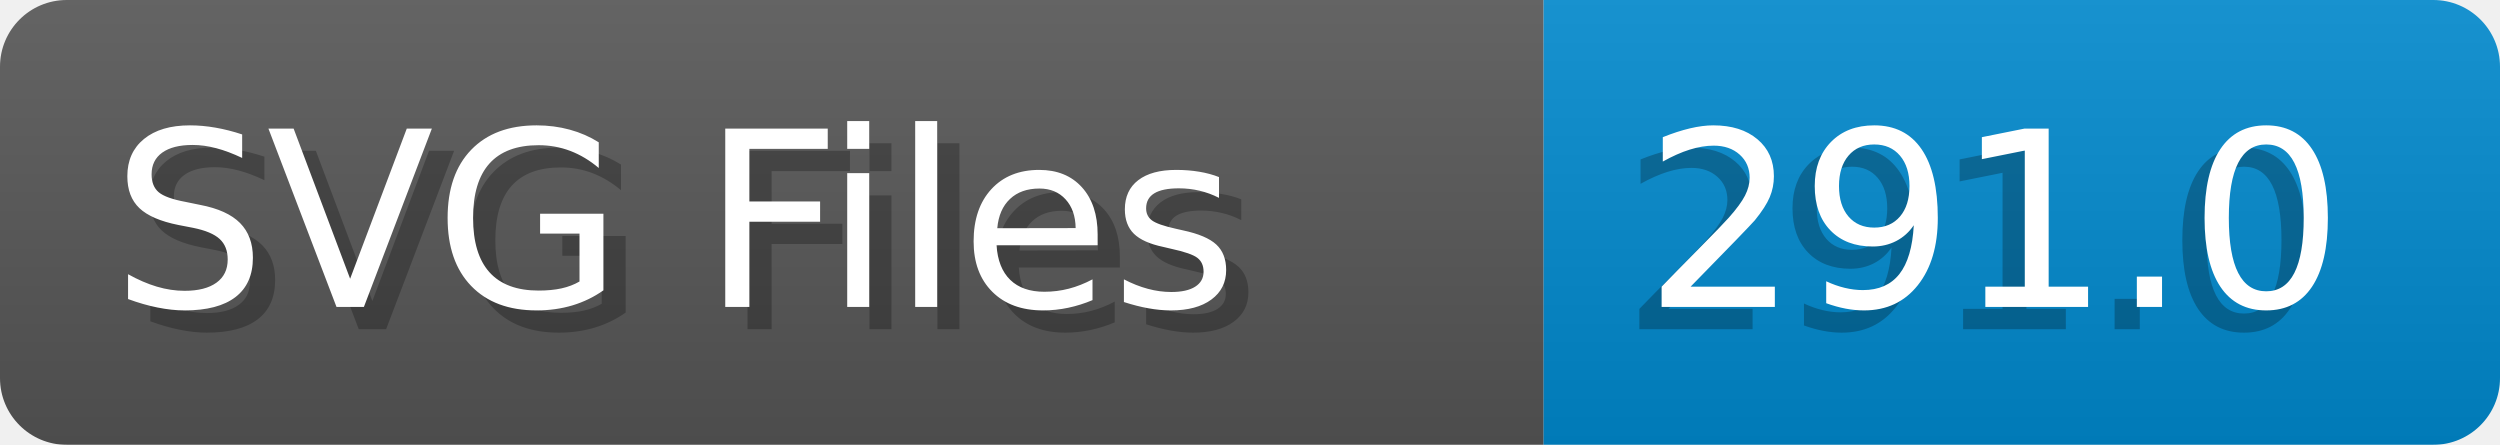
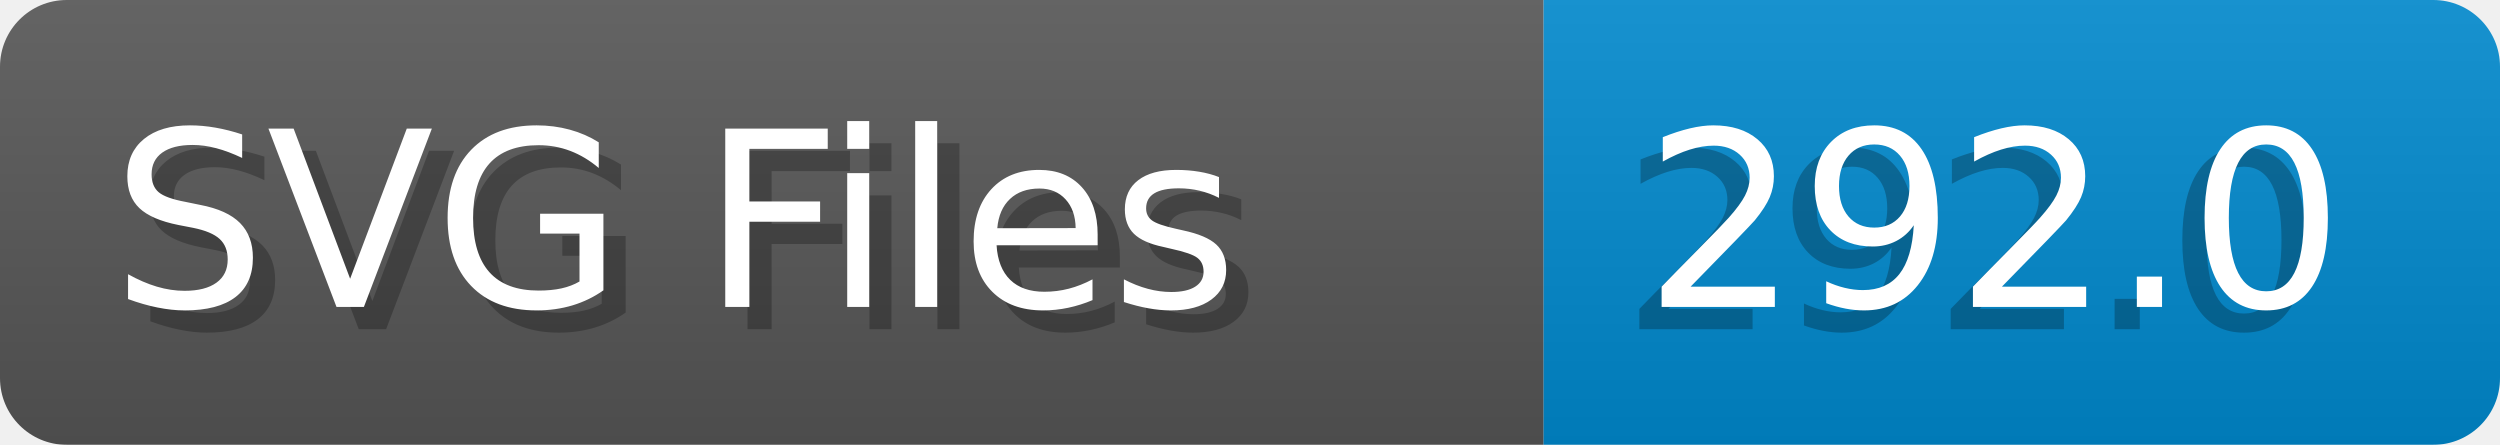
- <svg xmlns="http://www.w3.org/2000/svg" width="112.4" height="20" viewBox="0 0 1124.0 200" role="img" aria-label="SVG Files: 291.0">
+ <svg xmlns="http://www.w3.org/2000/svg" width="112.4" height="20" viewBox="0 0 1124.0 200" role="img" aria-label="SVG Files: 292.0">
  <linearGradient id="a" x2="0" y2="100%">
    <stop offset="0" stop-opacity=".1" stop-color="#EEE" />
    <stop offset="1" stop-opacity=".1" />
  </linearGradient>
  <mask id="m">
    <rect width="1124.0" height="200" rx="30" fill="#FFF" />
  </mask>
  <g mask="url(#m)">
    <rect width="694.0" height="200" fill="#555" />
    <rect width="430.0" height="200" fill="#08C" x="694.0" />
    <rect width="1124.0" height="200" fill="url(#a)" />
  </g>
  <g aria-hidden="true" fill="#fff" text-anchor="start" font-family="Verdana,DejaVu Sans,sans-serif" font-size="110">
    <text x="60" y="148" textLength="594.0" fill="#000" opacity="0.25">SVG Files</text>
    <text x="50" y="138" textLength="594.0">SVG Files</text>
-     <text x="729.0" y="148" textLength="330.0" fill="#000" opacity="0.25">291.0</text>
-     <text x="739.0" y="138" textLength="330.0">291.0</text>
+     <text x="729.0" y="148" textLength="330.0" fill="#000" opacity="0.25">292.0</text>
+     <text x="739.0" y="138" textLength="330.0">292.0</text>
  </g>
</svg>
